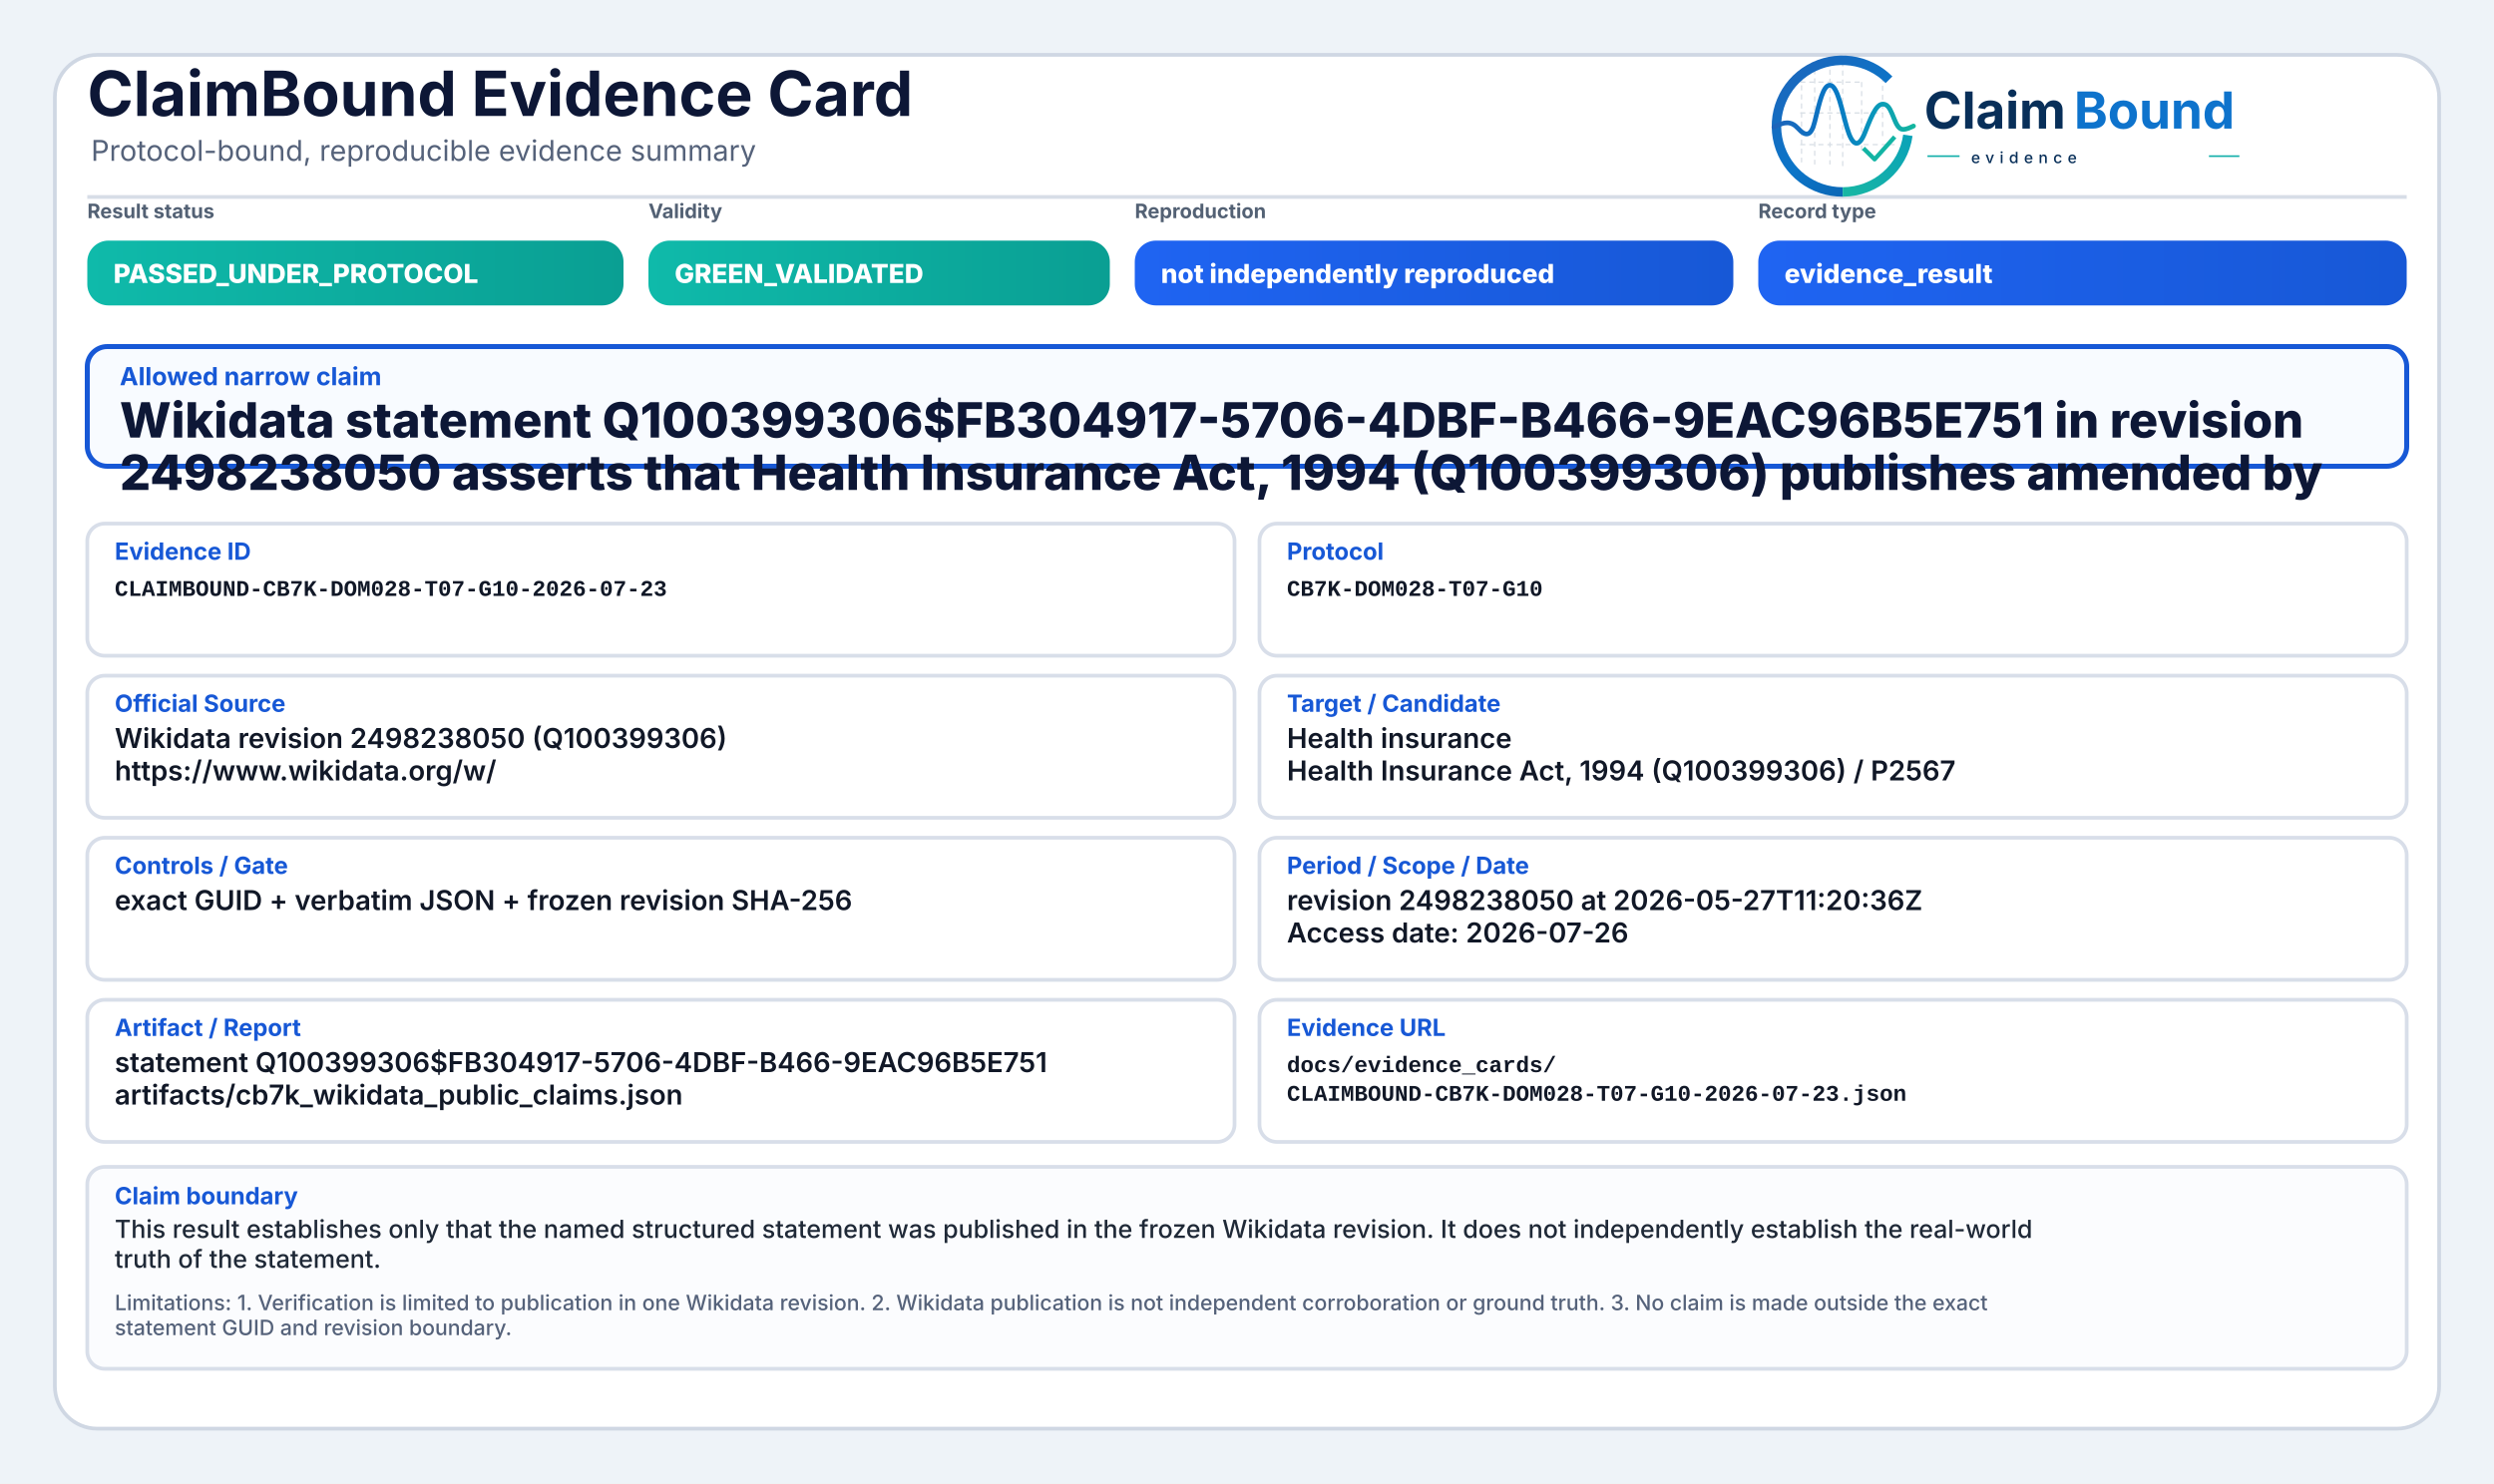
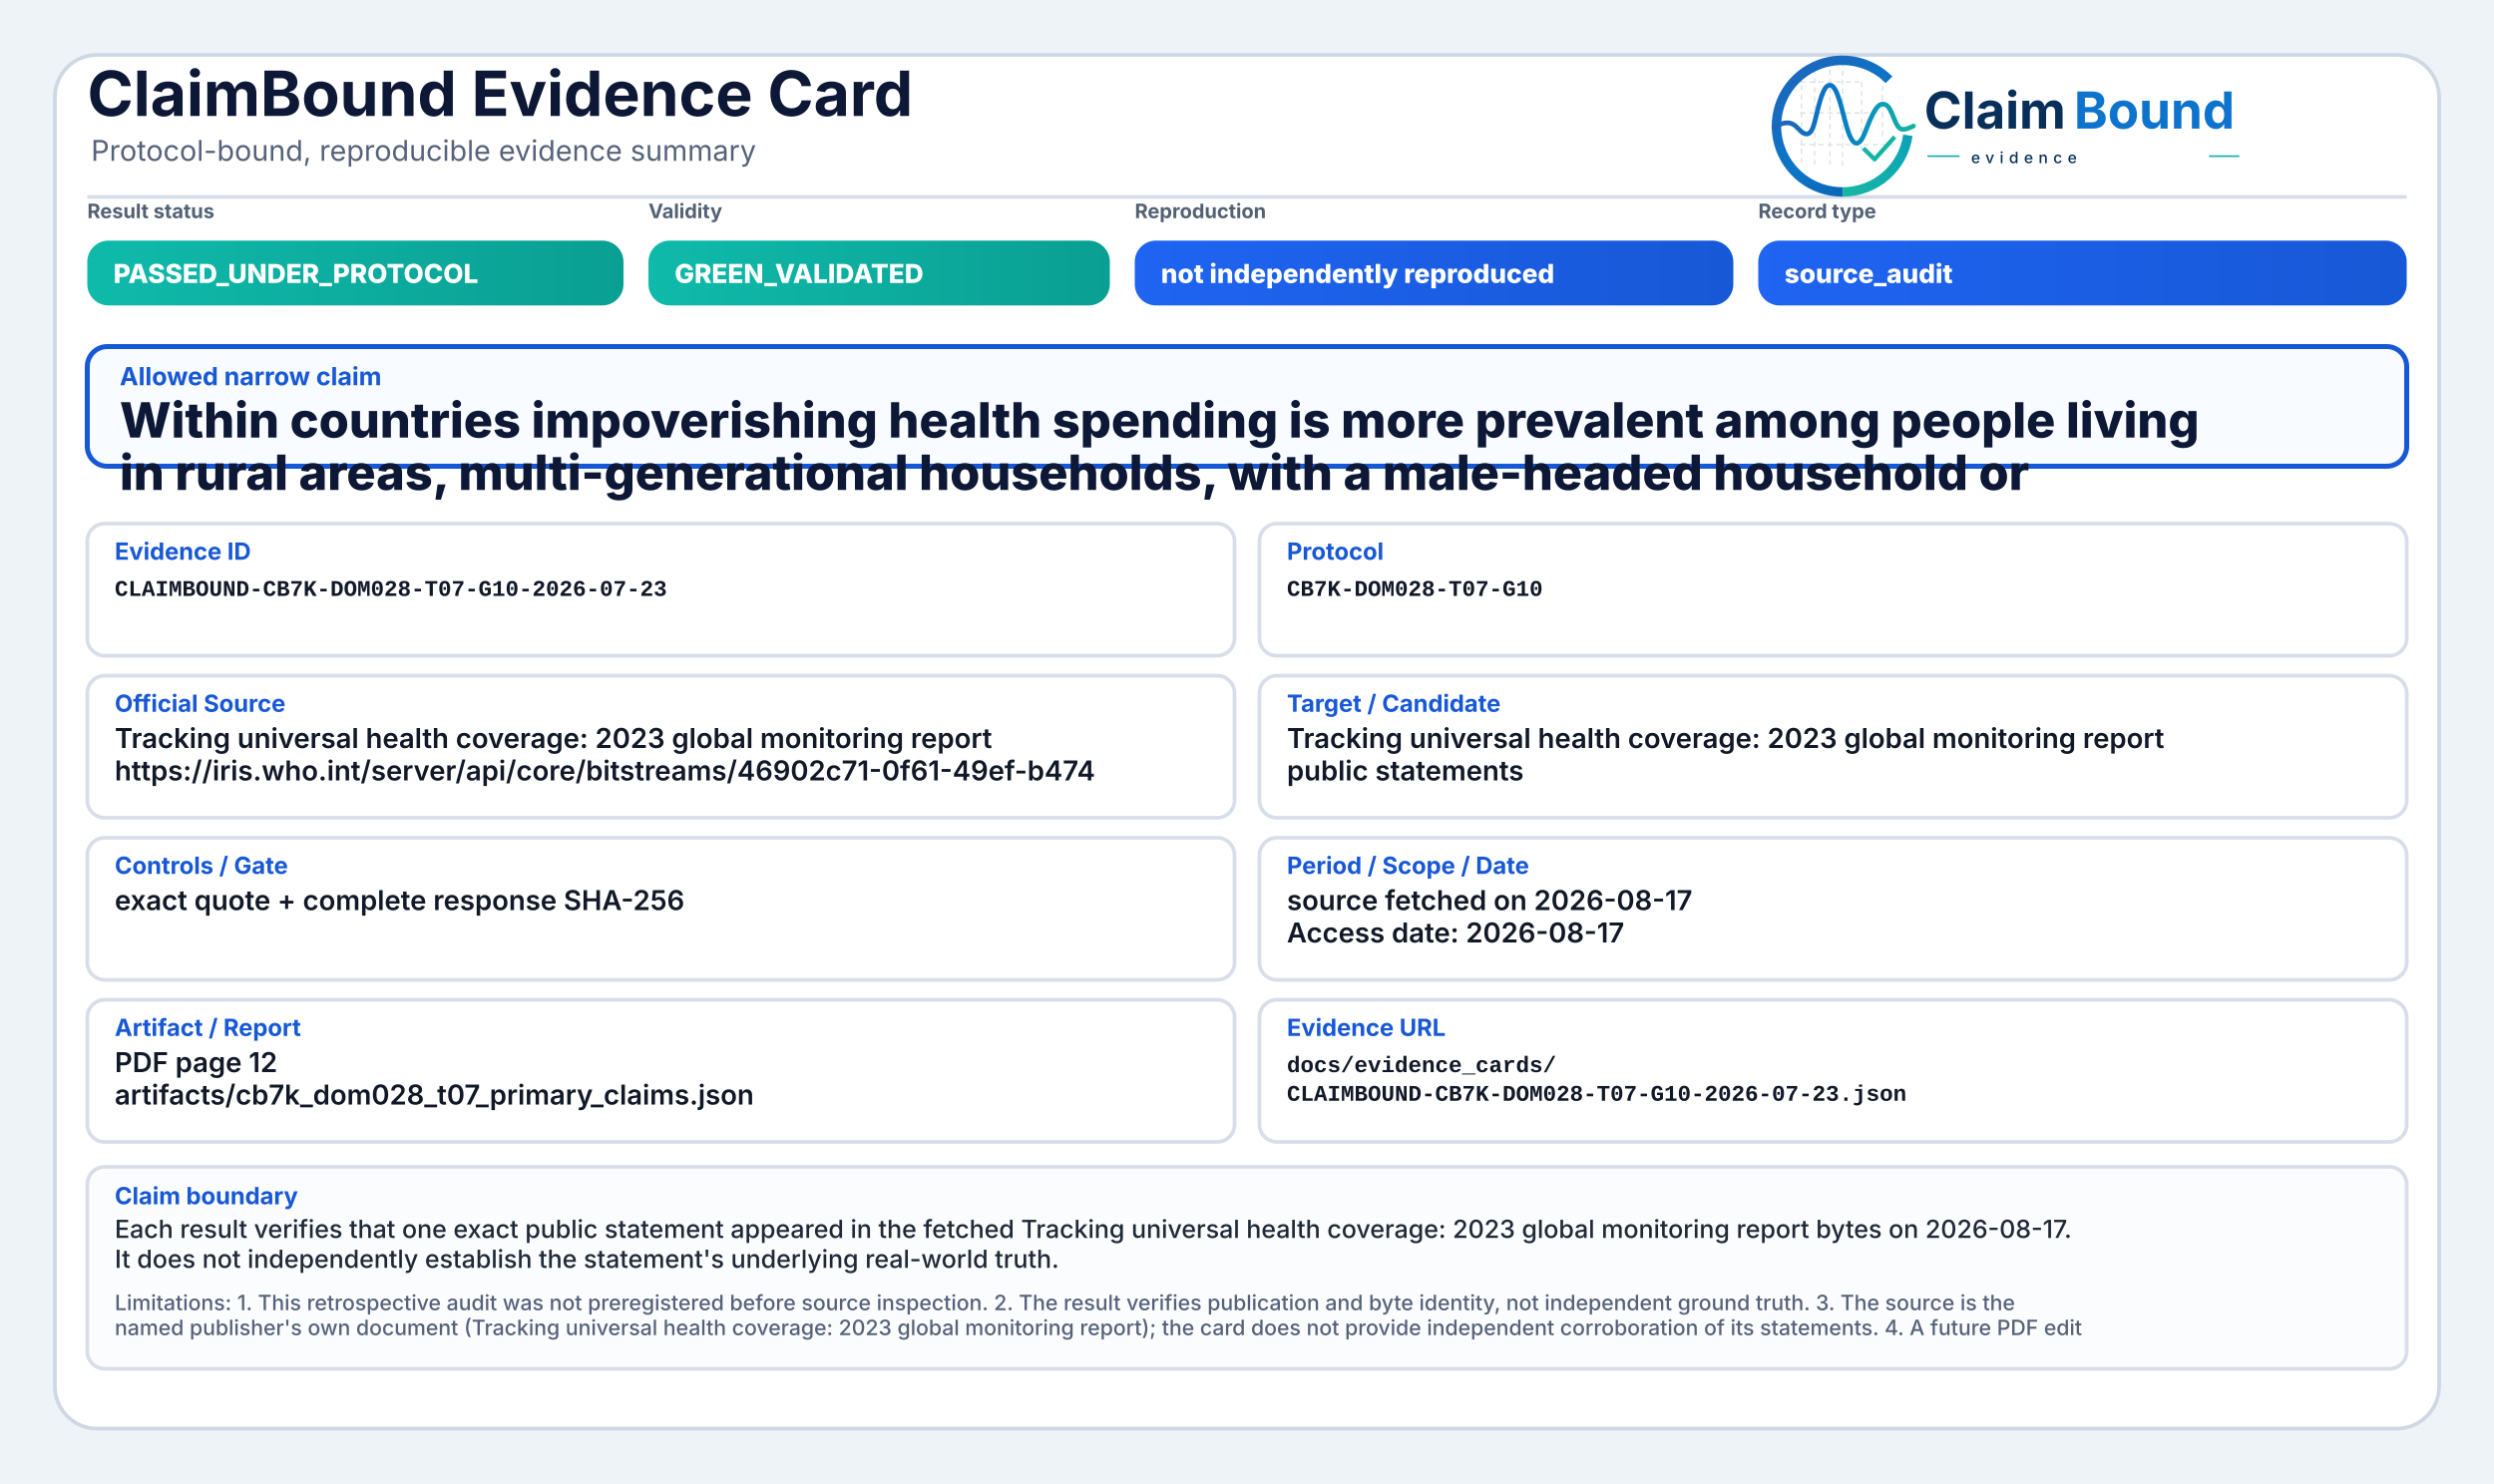
<svg xmlns="http://www.w3.org/2000/svg" width="2000" height="1190" viewBox="0 0 2000 1190" role="img" aria-label="ClaimBound Evidence Card">
  <defs>
    <linearGradient id="greenGrad" x1="0" y1="0" x2="1" y2="0">
      <stop offset="0%" stop-color="#0fbaaa" />
      <stop offset="100%" stop-color="#0a9f93" />
    </linearGradient>
    <linearGradient id="yellowGrad" x1="0" y1="0" x2="1" y2="0">
      <stop offset="0%" stop-color="#fbbf24" />
      <stop offset="100%" stop-color="#d97706" />
    </linearGradient>
    <linearGradient id="amberGrad" x1="0" y1="0" x2="1" y2="0">
      <stop offset="0%" stop-color="#f97316" />
      <stop offset="100%" stop-color="#c2410c" />
    </linearGradient>
    <linearGradient id="redGrad" x1="0" y1="0" x2="1" y2="0">
      <stop offset="0%" stop-color="#ef4444" />
      <stop offset="100%" stop-color="#b91c1c" />
    </linearGradient>
    <linearGradient id="grayGrad" x1="0" y1="0" x2="1" y2="0">
      <stop offset="0%" stop-color="#64748b" />
      <stop offset="100%" stop-color="#475569" />
    </linearGradient>
    <linearGradient id="blueGrad" x1="0" y1="0" x2="1" y2="0">
      <stop offset="0%" stop-color="#1f64f2" />
      <stop offset="100%" stop-color="#1758d6" />
    </linearGradient>
    <linearGradient id="logoRingBlue" x1="73" y1="453" x2="348" y2="793" gradientUnits="userSpaceOnUse">
      <stop offset="0" stop-color="#1E64BA" />
      <stop offset="0.55" stop-color="#0C75C8" />
      <stop offset="1" stop-color="#0A5FAB" />
    </linearGradient>
    <linearGradient id="logoRingTeal" x1="221" y1="792" x2="403" y2="594" gradientUnits="userSpaceOnUse">
      <stop offset="0" stop-color="#18B7A3" />
      <stop offset="1" stop-color="#089EBC" />
    </linearGradient>
    <linearGradient id="logoSignalGradient" x1="61" y1="628" x2="404" y2="628" gradientUnits="userSpaceOnUse">
      <stop offset="0" stop-color="#1E64BA" />
      <stop offset="0.43" stop-color="#0877C4" />
      <stop offset="0.72" stop-color="#0A97BB" />
      <stop offset="1" stop-color="#14B69E" />
    </linearGradient>
  </defs>
  <rect x="0" y="0" width="2000" height="1190" fill="#eef3f8" />
  <rect x="44" y="44" width="1912" height="1102" rx="34" fill="#ffffff" stroke="#cfd7e3" stroke-width="3" />
  <path d="M70 158 H1930" stroke="#d7dde7" stroke-width="3" />
  <text x="70" y="93" font-family="Inter, Segoe UI, Arial, sans-serif" font-size="50" font-weight="750" fill="#0d1736">ClaimBound Evidence Card</text>
  <text x="73" y="129" font-family="Inter, Segoe UI, Arial, sans-serif" font-size="23" font-weight="400" fill="#55627a">Protocol-bound, reproducible evidence summary</text>
  <g aria-label="ClaimBound evidence logo" transform="translate(1415,52) scale(0.33) translate(-40,-478)">
    <g stroke-linecap="butt" stroke-linejoin="round">
      <g stroke="#CBD3DC" stroke-width="3.2" stroke-linecap="round" stroke-dasharray="10 12" opacity="0.72">
        <path d="M130 507V714" />
        <path d="M162 490V719" />
        <path d="M199 491V719" />
        <path d="M230 471V726" />
        <path d="M276 521V690" />
        <path d="M327 508V650" />
        <path d="M128 520H277" />
        <path d="M128 595H327" />
        <path d="M128 672H355" />
      </g>
      <path d="M342.6 514.3A160 160 0 1 0 230 787" fill="none" stroke="url(#logoRingBlue)" stroke-width="23" />
      <path d="M230 787A160 160 0 0 0 388.4 649.3" fill="none" stroke="url(#logoRingTeal)" stroke-width="23" />
      <path d="M63 629.5C87 616.4 104.3 613.6 121.2 632.2C140.7 653.8 153.4 651.6 162.1 616.2C173.8 568.5 182.5 527.5 198.9 527.5C217.5 527.5 228.4 590.6 240.3 630.8C253.4 675.4 268.6 682.8 284.6 641.5C303.5 592.9 315.2 567.6 333.7 574.7C352.6 582 355.7 635.1 376.6 634.9C386.2 634.8 394 630.4 402 626.8" fill="none" stroke="url(#logoSignalGradient)" stroke-width="11.5" stroke-linecap="round" />
      <path d="M284 684.5L307.5 707.7L353 657" fill="none" stroke="#12B4A4" stroke-width="10.5" stroke-linecap="square" />
    </g>
    <text x="428" y="633" font-family="Inter, Segoe UI, Arial, sans-serif" font-size="124" font-weight="750" fill="#082F59" text-rendering="geometricPrecision">Claim</text>
    <text x="792" y="633" font-family="Inter, Segoe UI, Arial, sans-serif" font-size="124" font-weight="750" fill="#0E73CC" text-rendering="geometricPrecision">Bound</text>
    <line x1="436" y1="700" x2="514" y2="700" stroke="#11AFA9" stroke-width="4" />
    <text x="542" y="717" font-family="Inter, Segoe UI, Arial, sans-serif" font-size="38" font-weight="500" letter-spacing="13" fill="#082F59">evidence</text>
    <line x1="1120" y1="700" x2="1194" y2="700" stroke="#11AFA9" stroke-width="4" />
  </g>
  <text x="70" y="175" font-family="Inter, Segoe UI, Arial, sans-serif" font-size="16" font-weight="650" fill="#536174">Result status</text>
  <rect x="70" y="193" width="430" height="52" rx="17" fill="url(#greenGrad)" />
  <text x="91" y="227" font-family="Inter, Segoe UI, Arial, sans-serif" font-size="21" font-weight="800" fill="#ffffff">PASSED_UNDER_PROTOCOL</text>
  <text x="520" y="175" font-family="Inter, Segoe UI, Arial, sans-serif" font-size="16" font-weight="650" fill="#536174">Validity</text>
  <rect x="520" y="193" width="370" height="52" rx="17" fill="url(#greenGrad)" />
  <text x="541" y="227" font-family="Inter, Segoe UI, Arial, sans-serif" font-size="21" font-weight="800" fill="#ffffff">GREEN_VALIDATED</text>
  <text x="910" y="175" font-family="Inter, Segoe UI, Arial, sans-serif" font-size="16" font-weight="650" fill="#536174">Reproduction</text>
  <rect x="910" y="193" width="480" height="52" rx="17" fill="url(#blueGrad)" />
  <text x="931" y="227" font-family="Inter, Segoe UI, Arial, sans-serif" font-size="21" font-weight="800" fill="#ffffff">not independently reproduced</text>
  <text x="1410" y="175" font-family="Inter, Segoe UI, Arial, sans-serif" font-size="16" font-weight="650" fill="#536174">Record type</text>
  <rect x="1410" y="193" width="520" height="52" rx="17" fill="url(#blueGrad)" />
-   <text x="1431" y="227" font-family="Inter, Segoe UI, Arial, sans-serif" font-size="21" font-weight="800" fill="#ffffff">evidence_result</text>
+   <text x="1431" y="227" font-family="Inter, Segoe UI, Arial, sans-serif" font-size="21" font-weight="800" fill="#ffffff">source_audit</text>
  <rect x="70" y="278" width="1860" height="96" rx="16" fill="#f8fbff" stroke="#1758d6" stroke-width="4" />
  <text x="96" y="309" font-family="Inter, Segoe UI, Arial, sans-serif" font-size="20" font-weight="750" fill="#1758d6">Allowed narrow claim</text>
-   <text x="96" y="351" font-family="Inter, Segoe UI, Arial, sans-serif" font-size="39" font-weight="800" fill="#0d1736">Wikidata statement Q100399306$FB304917-5706-4DBF-B466-9EAC96B5E751 in revision</text>
-   <text x="96" y="393" font-family="Inter, Segoe UI, Arial, sans-serif" font-size="39" font-weight="800" fill="#0d1736">2498238050 asserts that Health Insurance Act, 1994 (Q100399306) publishes amended by</text>
+   <text x="96" y="351" font-family="Inter, Segoe UI, Arial, sans-serif" font-size="39" font-weight="800" fill="#0d1736">Within countries impoverishing health spending is more prevalent among people living</text>
+   <text x="96" y="393" font-family="Inter, Segoe UI, Arial, sans-serif" font-size="39" font-weight="800" fill="#0d1736">in rural areas, multi-generational households, with a male-headed household or</text>
  <rect x="70" y="420" width="920" height="106" rx="14" fill="#ffffff" stroke="#d8dee9" stroke-width="3" />
  <text x="92" y="449" font-family="Inter, Segoe UI, Arial, sans-serif" font-size="19" font-weight="750" fill="#1758d6">Evidence ID</text>
  <text x="92" y="478" font-family="SFMono-Regular, Consolas, Liberation Mono, monospace" font-size="18" font-weight="600" fill="#111827">CLAIMBOUND-CB7K-DOM028-T07-G10-2026-07-23</text>
  <rect x="1010" y="420" width="920" height="106" rx="14" fill="#ffffff" stroke="#d8dee9" stroke-width="3" />
  <text x="1032" y="449" font-family="Inter, Segoe UI, Arial, sans-serif" font-size="19" font-weight="750" fill="#1758d6">Protocol</text>
  <text x="1032" y="478" font-family="SFMono-Regular, Consolas, Liberation Mono, monospace" font-size="18" font-weight="600" fill="#111827">CB7K-DOM028-T07-G10</text>
  <rect x="70" y="542" width="920" height="114" rx="14" fill="#ffffff" stroke="#d8dee9" stroke-width="3" />
  <text x="92" y="571" font-family="Inter, Segoe UI, Arial, sans-serif" font-size="19" font-weight="750" fill="#1758d6">Official Source</text>
-   <text x="92" y="600" font-family="Inter, Segoe UI, Arial, sans-serif" font-size="22" font-weight="600" fill="#111827">Wikidata revision 2498238050 (Q100399306)</text>
-   <text x="92" y="626" font-family="Inter, Segoe UI, Arial, sans-serif" font-size="22" font-weight="600" fill="#111827">https://www.wikidata.org/w/</text>
+   <text x="92" y="600" font-family="Inter, Segoe UI, Arial, sans-serif" font-size="22" font-weight="600" fill="#111827">Tracking universal health coverage: 2023 global monitoring report</text>
+   <text x="92" y="626" font-family="Inter, Segoe UI, Arial, sans-serif" font-size="22" font-weight="600" fill="#111827">https://iris.who.int/server/api/core/bitstreams/46902c71-0f61-49ef-b474</text>
  <rect x="1010" y="542" width="920" height="114" rx="14" fill="#ffffff" stroke="#d8dee9" stroke-width="3" />
  <text x="1032" y="571" font-family="Inter, Segoe UI, Arial, sans-serif" font-size="19" font-weight="750" fill="#1758d6">Target / Candidate</text>
-   <text x="1032" y="600" font-family="Inter, Segoe UI, Arial, sans-serif" font-size="22" font-weight="600" fill="#111827">Health insurance</text>
-   <text x="1032" y="626" font-family="Inter, Segoe UI, Arial, sans-serif" font-size="22" font-weight="600" fill="#111827">Health Insurance Act, 1994 (Q100399306) / P2567</text>
+   <text x="1032" y="600" font-family="Inter, Segoe UI, Arial, sans-serif" font-size="22" font-weight="600" fill="#111827">Tracking universal health coverage: 2023 global monitoring report</text>
+   <text x="1032" y="626" font-family="Inter, Segoe UI, Arial, sans-serif" font-size="22" font-weight="600" fill="#111827">public statements</text>
  <rect x="70" y="672" width="920" height="114" rx="14" fill="#ffffff" stroke="#d8dee9" stroke-width="3" />
  <text x="92" y="701" font-family="Inter, Segoe UI, Arial, sans-serif" font-size="19" font-weight="750" fill="#1758d6">Controls / Gate</text>
-   <text x="92" y="730" font-family="Inter, Segoe UI, Arial, sans-serif" font-size="22" font-weight="600" fill="#111827">exact GUID + verbatim JSON + frozen revision SHA-256</text>
+   <text x="92" y="730" font-family="Inter, Segoe UI, Arial, sans-serif" font-size="22" font-weight="600" fill="#111827">exact quote + complete response SHA-256</text>
  <rect x="1010" y="672" width="920" height="114" rx="14" fill="#ffffff" stroke="#d8dee9" stroke-width="3" />
  <text x="1032" y="701" font-family="Inter, Segoe UI, Arial, sans-serif" font-size="19" font-weight="750" fill="#1758d6">Period / Scope / Date</text>
-   <text x="1032" y="730" font-family="Inter, Segoe UI, Arial, sans-serif" font-size="22" font-weight="600" fill="#111827">revision 2498238050 at 2026-05-27T11:20:36Z</text>
-   <text x="1032" y="756" font-family="Inter, Segoe UI, Arial, sans-serif" font-size="22" font-weight="600" fill="#111827">Access date: 2026-07-26</text>
+   <text x="1032" y="730" font-family="Inter, Segoe UI, Arial, sans-serif" font-size="22" font-weight="600" fill="#111827">source fetched on 2026-08-17</text>
+   <text x="1032" y="756" font-family="Inter, Segoe UI, Arial, sans-serif" font-size="22" font-weight="600" fill="#111827">Access date: 2026-08-17</text>
  <rect x="70" y="802" width="920" height="114" rx="14" fill="#ffffff" stroke="#d8dee9" stroke-width="3" />
  <text x="92" y="831" font-family="Inter, Segoe UI, Arial, sans-serif" font-size="19" font-weight="750" fill="#1758d6">Artifact / Report</text>
-   <text x="92" y="860" font-family="Inter, Segoe UI, Arial, sans-serif" font-size="22" font-weight="600" fill="#111827">statement Q100399306$FB304917-5706-4DBF-B466-9EAC96B5E751</text>
-   <text x="92" y="886" font-family="Inter, Segoe UI, Arial, sans-serif" font-size="22" font-weight="600" fill="#111827">artifacts/cb7k_wikidata_public_claims.json</text>
+   <text x="92" y="860" font-family="Inter, Segoe UI, Arial, sans-serif" font-size="22" font-weight="600" fill="#111827">PDF page 12</text>
+   <text x="92" y="886" font-family="Inter, Segoe UI, Arial, sans-serif" font-size="22" font-weight="600" fill="#111827">artifacts/cb7k_dom028_t07_primary_claims.json</text>
  <rect x="1010" y="802" width="920" height="114" rx="14" fill="#ffffff" stroke="#d8dee9" stroke-width="3" />
  <text x="1032" y="831" font-family="Inter, Segoe UI, Arial, sans-serif" font-size="19" font-weight="750" fill="#1758d6">Evidence URL</text>
  <text x="1032" y="860" font-family="SFMono-Regular, Consolas, Liberation Mono, monospace" font-size="18" font-weight="600" fill="#111827">docs/evidence_cards/</text>
  <text x="1032" y="883" font-family="SFMono-Regular, Consolas, Liberation Mono, monospace" font-size="18" font-weight="600" fill="#111827">CLAIMBOUND-CB7K-DOM028-T07-G10-2026-07-23.json</text>
  <rect x="70" y="936" width="1860" height="162" rx="14" fill="#fbfcfe" stroke="#d8dee9" stroke-width="3" />
  <text x="92" y="966" font-family="Inter, Segoe UI, Arial, sans-serif" font-size="19" font-weight="750" fill="#1758d6">Claim boundary</text>
-   <text x="92" y="993" font-family="Inter, Segoe UI, Arial, sans-serif" font-size="20" font-weight="500" fill="#1f2937">This result establishes only that the named structured statement was published in the frozen Wikidata revision. It does not independently establish the real-world</text>
-   <text x="92" y="1017" font-family="Inter, Segoe UI, Arial, sans-serif" font-size="20" font-weight="500" fill="#1f2937">truth of the statement.</text>
-   <text x="92" y="1051" font-family="Inter, Segoe UI, Arial, sans-serif" font-size="17" font-weight="500" fill="#55627a">Limitations: 1. Verification is limited to publication in one Wikidata revision. 2. Wikidata publication is not independent corroboration or ground truth. 3. No claim is made outside the exact</text>
-   <text x="92" y="1071" font-family="Inter, Segoe UI, Arial, sans-serif" font-size="17" font-weight="500" fill="#55627a">statement GUID and revision boundary.</text>
+   <text x="92" y="993" font-family="Inter, Segoe UI, Arial, sans-serif" font-size="20" font-weight="500" fill="#1f2937">Each result verifies that one exact public statement appeared in the fetched Tracking universal health coverage: 2023 global monitoring report bytes on 2026-08-17.</text>
+   <text x="92" y="1017" font-family="Inter, Segoe UI, Arial, sans-serif" font-size="20" font-weight="500" fill="#1f2937">It does not independently establish the statement's underlying real-world truth.</text>
+   <text x="92" y="1051" font-family="Inter, Segoe UI, Arial, sans-serif" font-size="17" font-weight="500" fill="#55627a">Limitations: 1. This retrospective audit was not preregistered before source inspection. 2. The result verifies publication and byte identity, not independent ground truth. 3. The source is the</text>
+   <text x="92" y="1071" font-family="Inter, Segoe UI, Arial, sans-serif" font-size="17" font-weight="500" fill="#55627a">named publisher's own document (Tracking universal health coverage: 2023 global monitoring report); the card does not provide independent corroboration of its statements. 4. A future PDF edit</text>
</svg>
